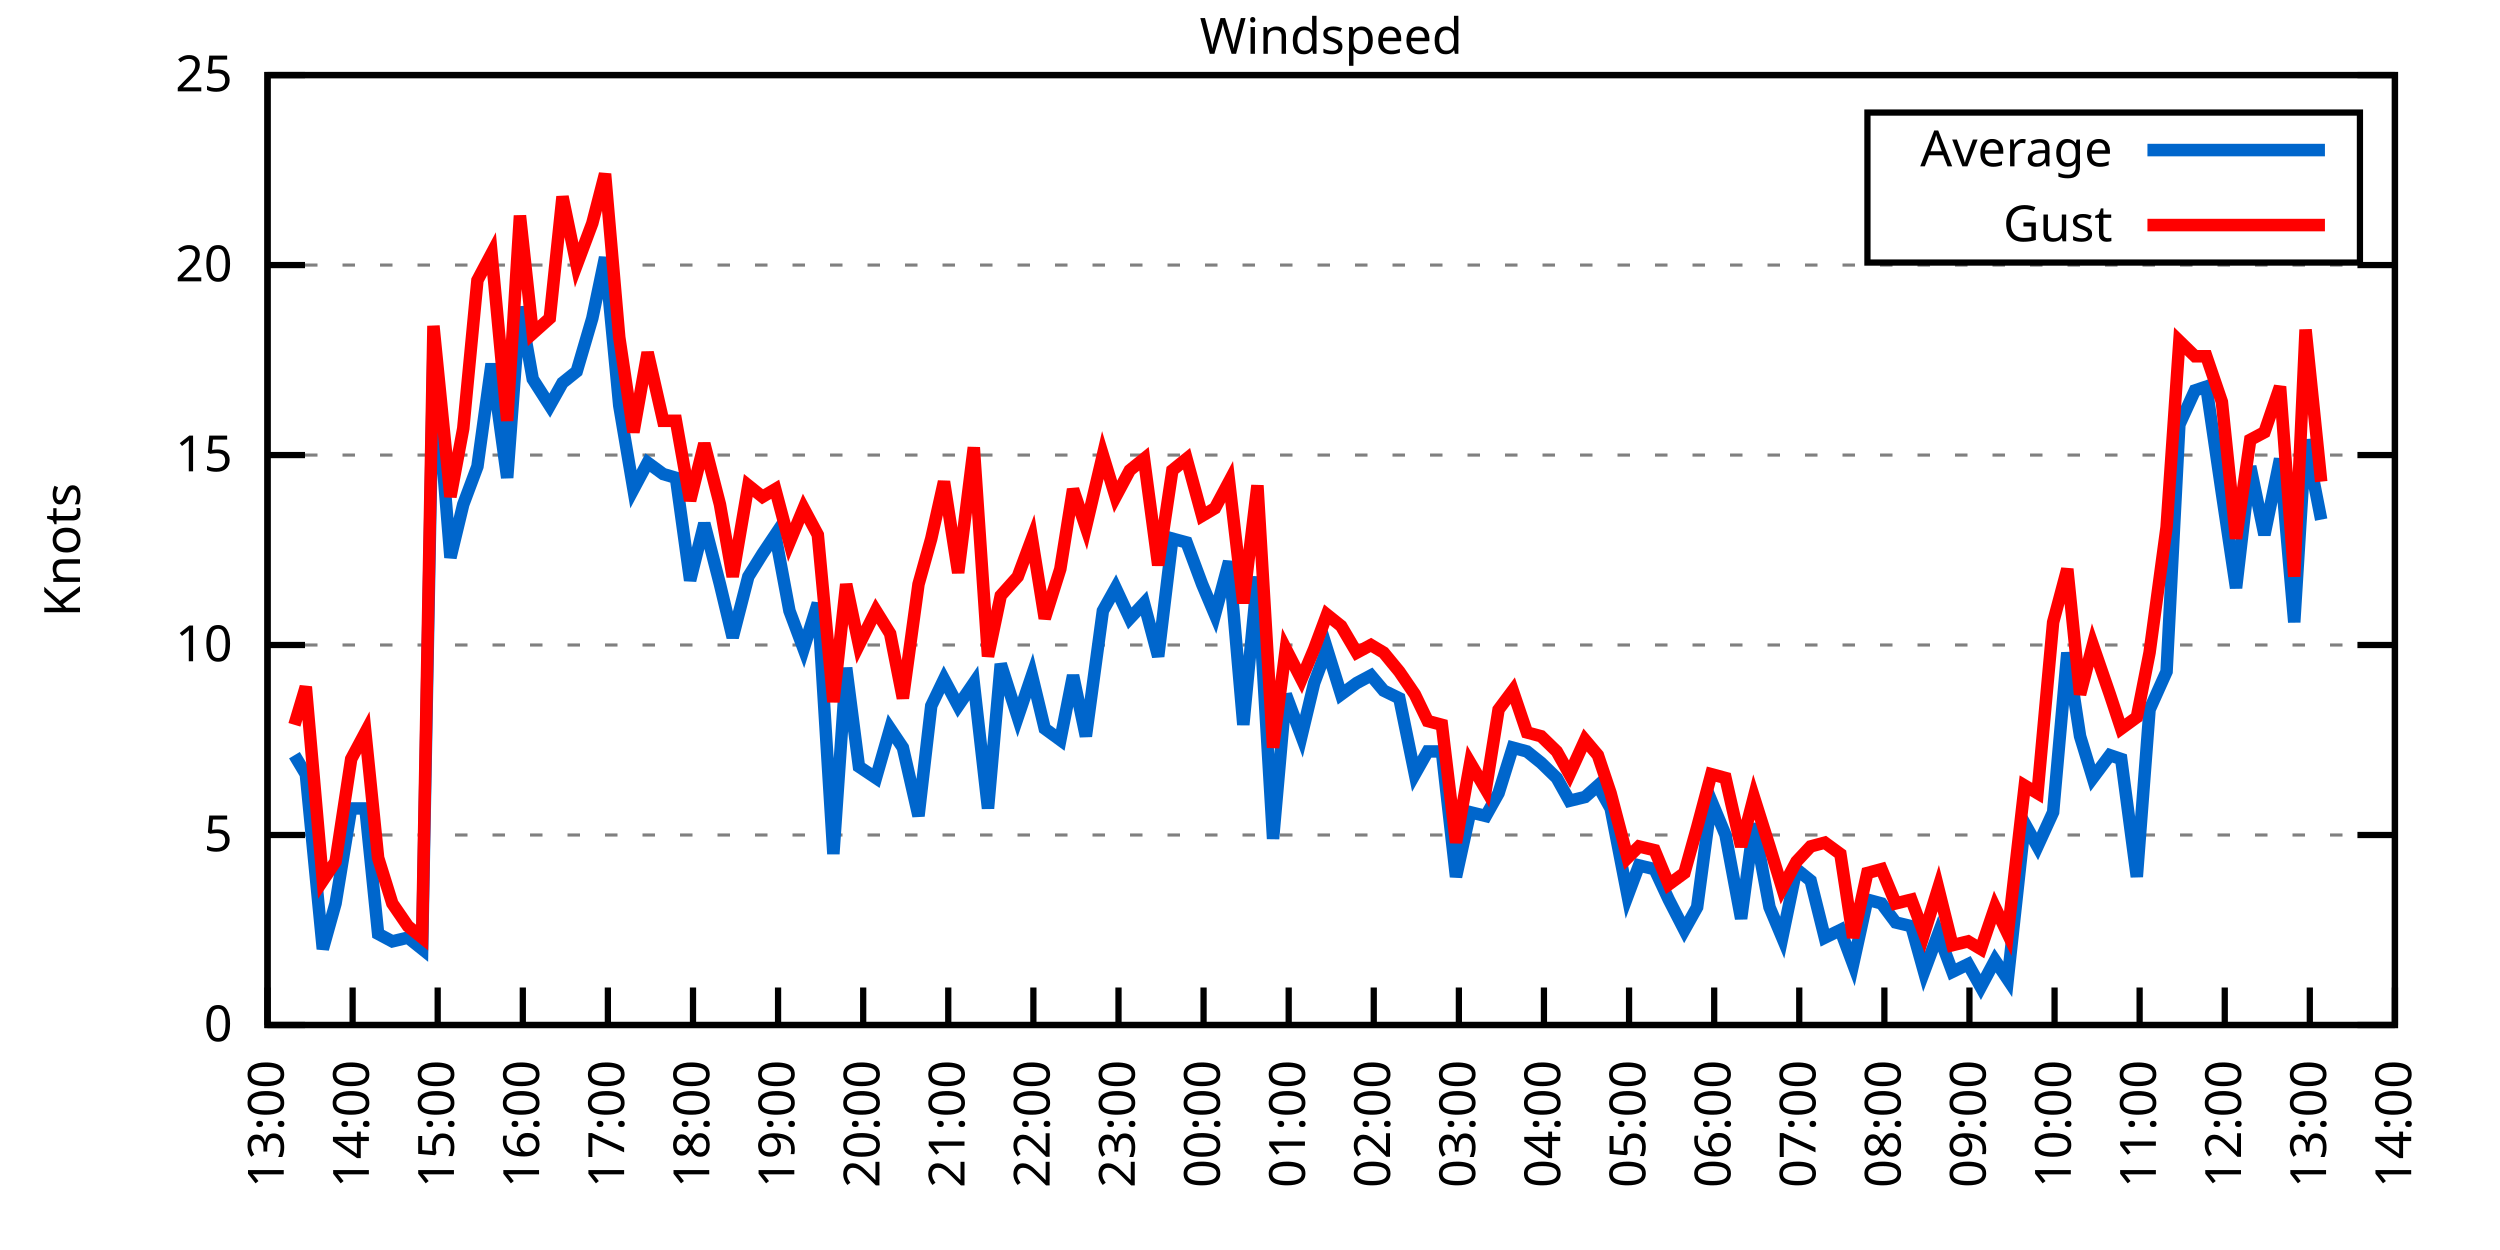
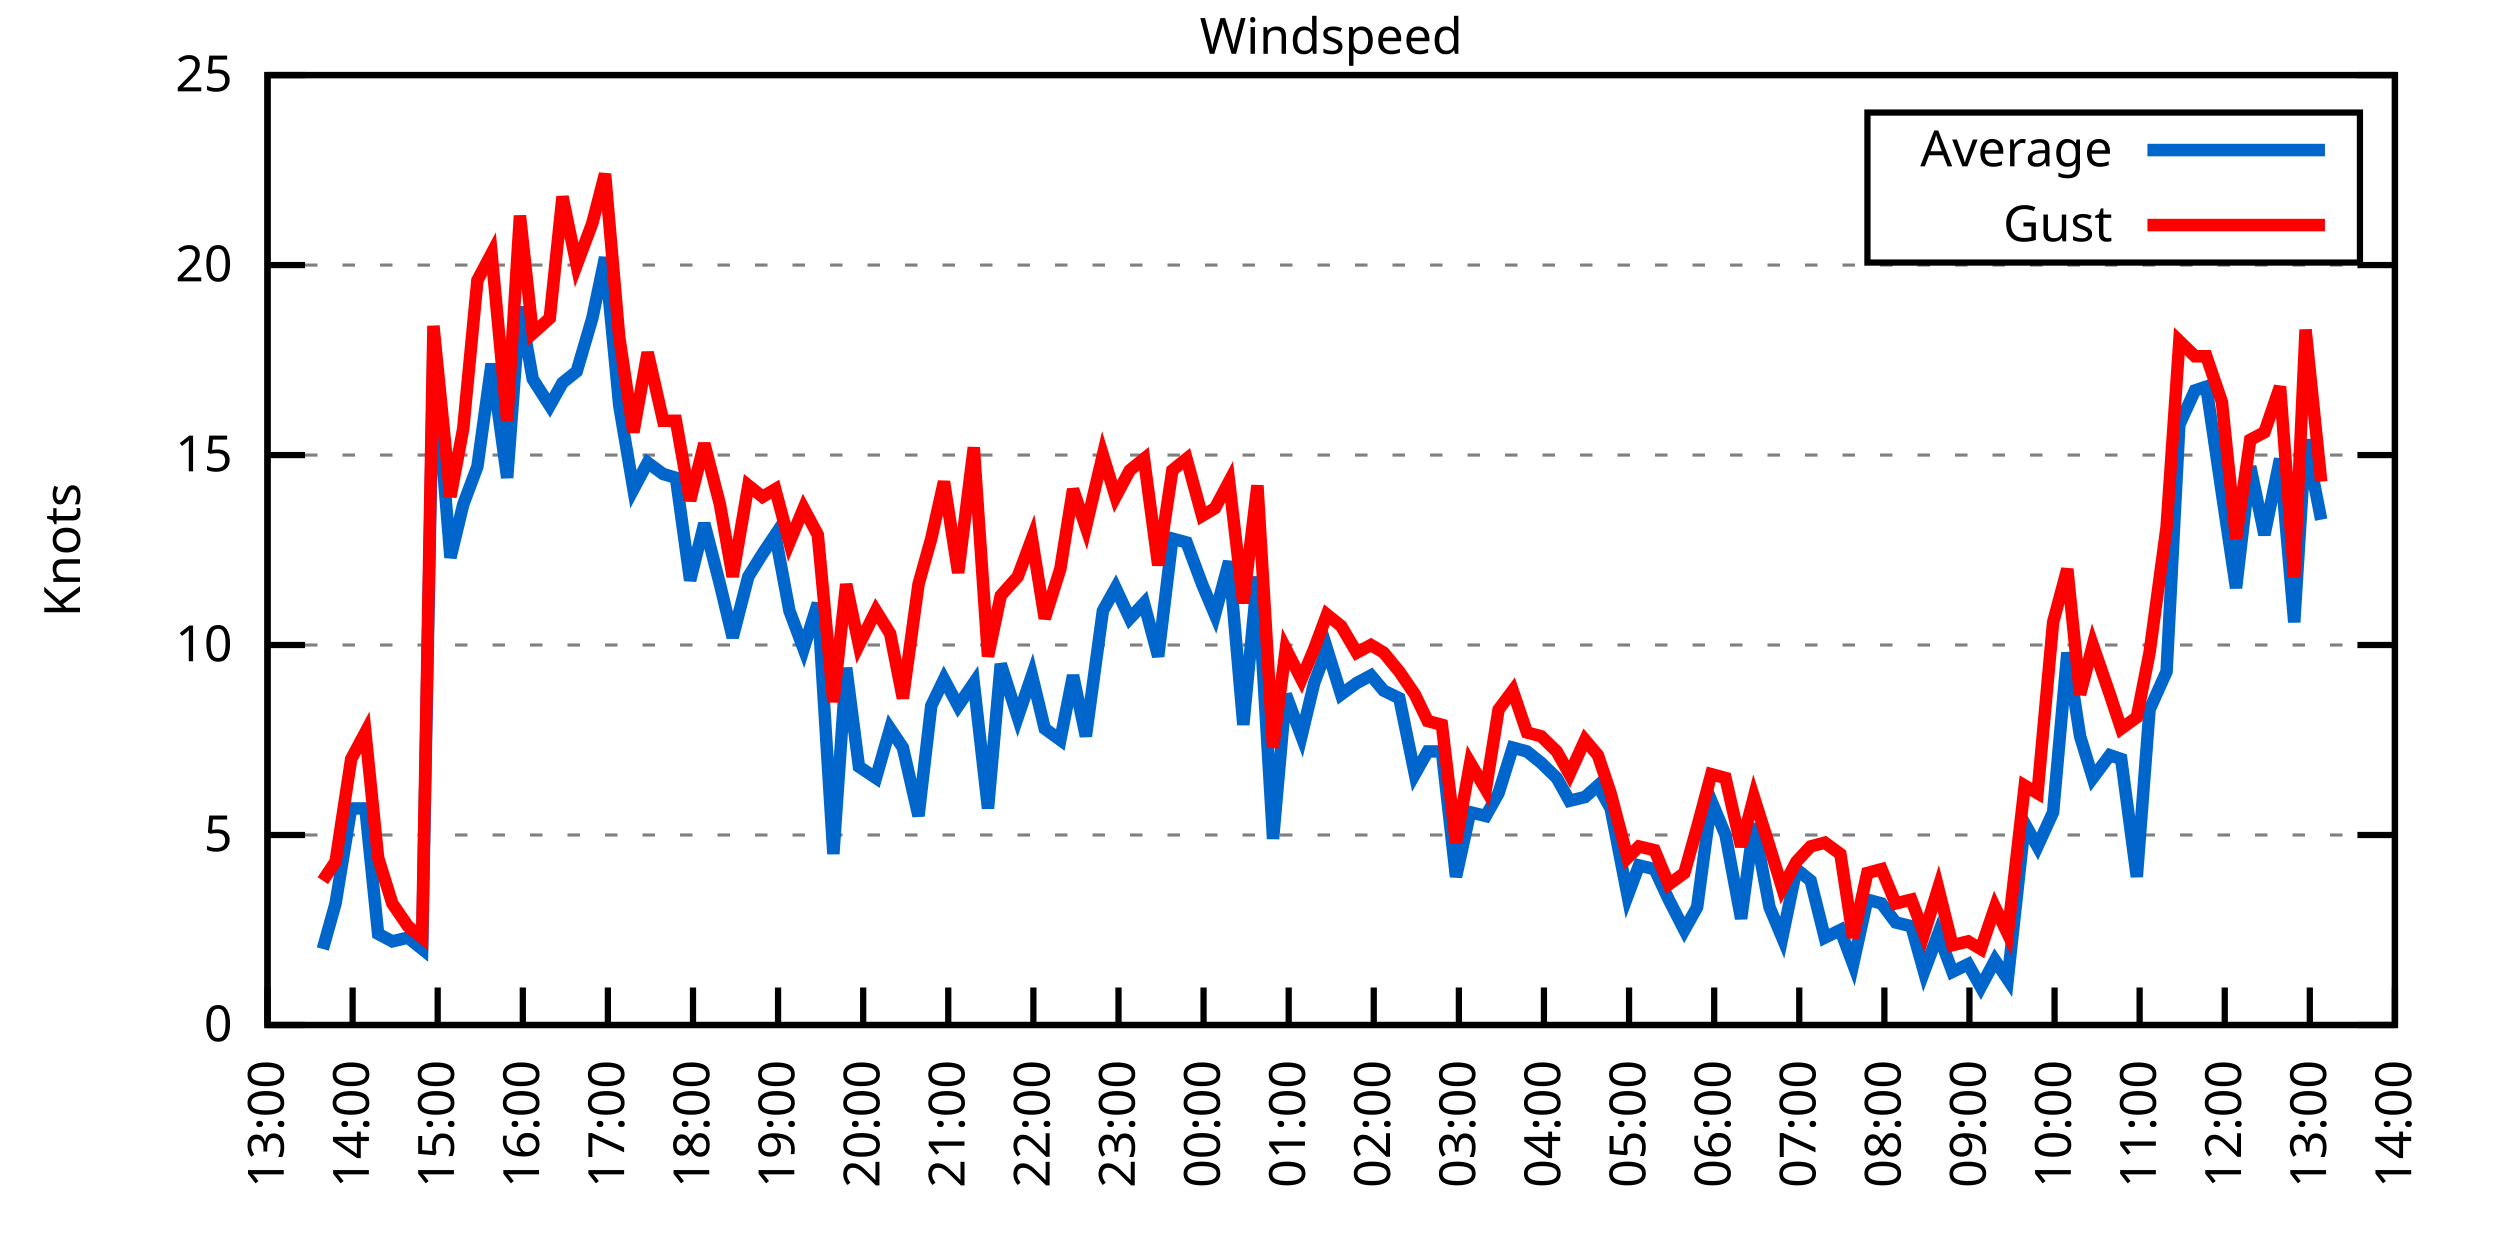
<svg xmlns="http://www.w3.org/2000/svg" xmlns:xlink="http://www.w3.org/1999/xlink" width="400" height="200" viewBox="0 0 400 200">
  <g id="gnuplot_canvas">
    <rect x="0" y="0" width="400" height="200" fill="none" />
    <defs>
      <circle id="gpDot" r="0.5" stroke-width="0.5" stroke="currentColor" />
      <path id="gpPt0" stroke-width="0.333" stroke="currentColor" d="M-1,0 h2 M0,-1 v2" />
      <path id="gpPt1" stroke-width="0.333" stroke="currentColor" d="M-1,-1 L1,1 M1,-1 L-1,1" />
      <path id="gpPt2" stroke-width="0.333" stroke="currentColor" d="M-1,0 L1,0 M0,-1 L0,1 M-1,-1 L1,1 M-1,1 L1,-1" />
      <rect id="gpPt3" stroke-width="0.333" stroke="currentColor" x="-1" y="-1" width="2" height="2" />
      <rect id="gpPt4" stroke-width="0.333" stroke="currentColor" fill="currentColor" x="-1" y="-1" width="2" height="2" />
      <circle id="gpPt5" stroke-width="0.333" stroke="currentColor" cx="0" cy="0" r="1" />
      <use xlink:href="#gpPt5" id="gpPt6" fill="currentColor" stroke="none" />
      <path id="gpPt7" stroke-width="0.333" stroke="currentColor" d="M0,-1.33 L-1.33,0.67 L1.33,0.67 z" />
      <use xlink:href="#gpPt7" id="gpPt8" fill="currentColor" stroke="none" />
      <use xlink:href="#gpPt7" id="gpPt9" stroke="currentColor" transform="rotate(180)" />
      <use xlink:href="#gpPt9" id="gpPt10" fill="currentColor" stroke="none" />
      <use xlink:href="#gpPt3" id="gpPt11" stroke="currentColor" transform="rotate(45)" />
      <use xlink:href="#gpPt11" id="gpPt12" fill="currentColor" stroke="none" />
      <path id="gpPt13" stroke-width="0.333" stroke="currentColor" d="M0,1.330 L1.265,0.411 L0.782,-1.067 L-0.782,-1.076 L-1.265,0.411 z" />
      <use xlink:href="#gpPt13" id="gpPt14" fill="currentColor" stroke="none" />
      <filter id="textbox" filterUnits="objectBoundingBox" x="0" y="0" height="1" width="1">
        <feFlood flood-color="white" flood-opacity="1" result="bgnd" />
        <feComposite in="SourceGraphic" in2="bgnd" operator="atop" />
      </filter>
      <filter id="greybox" filterUnits="objectBoundingBox" x="0" y="0" height="1" width="1">
        <feFlood flood-color="lightgrey" flood-opacity="1" result="grey" />
        <feComposite in="SourceGraphic" in2="grey" operator="atop" />
      </filter>
    </defs>
    <g fill="none" color="white" stroke="currentColor" stroke-width="1.00" stroke-linecap="butt" stroke-linejoin="miter">
</g>
    <g fill="none" color="black" stroke="currentColor" stroke-width="1.00" stroke-linecap="butt" stroke-linejoin="miter">
      <g stroke="none" shape-rendering="crispEdges">
        <polygon fill="rgb(255, 255, 255)" points="42.80,164.00 383.18,164.00 383.18,12.02 42.80,12.02 " />
      </g>
    </g>
    <g fill="none" color="black" stroke="currentColor" stroke-width="1.00" stroke-linecap="butt" stroke-linejoin="miter">
</g>
    <g fill="none" color="black" stroke="black" stroke-width="0.50" stroke-linecap="butt" stroke-linejoin="miter">
</g>
    <g fill="none" color="gray" stroke="currentColor" stroke-width="0.50" stroke-linecap="butt" stroke-linejoin="miter">
      <path stroke="gray" stroke-dasharray="2,4" class="gridline" d="M42.80,164.00 L383.19,164.00  " />
    </g>
    <g fill="none" color="gray" stroke="gray" stroke-width="1.00" stroke-linecap="butt" stroke-linejoin="miter">
</g>
    <g fill="none" color="black" stroke="currentColor" stroke-width="1.00" stroke-linecap="butt" stroke-linejoin="miter">
      <path stroke="black" d="M42.80,164.00 L48.80,164.00 M383.19,164.00 L377.19,164.00  " />
      <g transform="translate(37.20,166.60)" stroke="none" fill="black" font-family="Sans" font-size="8.00" text-anchor="end">
        <text>
          <tspan font-family="Sans"> 0</tspan>
        </text>
      </g>
    </g>
    <g fill="none" color="black" stroke="currentColor" stroke-width="1.00" stroke-linecap="butt" stroke-linejoin="miter">
</g>
    <g fill="none" color="black" stroke="black" stroke-width="0.50" stroke-linecap="butt" stroke-linejoin="miter">
</g>
    <g fill="none" color="gray" stroke="currentColor" stroke-width="0.50" stroke-linecap="butt" stroke-linejoin="miter">
      <path stroke="gray" stroke-dasharray="2,4" class="gridline" d="M42.80,133.60 L383.19,133.60  " />
    </g>
    <g fill="none" color="gray" stroke="gray" stroke-width="1.00" stroke-linecap="butt" stroke-linejoin="miter">
</g>
    <g fill="none" color="black" stroke="currentColor" stroke-width="1.00" stroke-linecap="butt" stroke-linejoin="miter">
      <path stroke="black" d="M42.80,133.60 L48.80,133.60 M383.19,133.60 L377.19,133.60  " />
      <g transform="translate(37.20,136.20)" stroke="none" fill="black" font-family="Sans" font-size="8.00" text-anchor="end">
        <text>
          <tspan font-family="Sans"> 5</tspan>
        </text>
      </g>
    </g>
    <g fill="none" color="black" stroke="currentColor" stroke-width="1.00" stroke-linecap="butt" stroke-linejoin="miter">
</g>
    <g fill="none" color="black" stroke="black" stroke-width="0.50" stroke-linecap="butt" stroke-linejoin="miter">
</g>
    <g fill="none" color="gray" stroke="currentColor" stroke-width="0.50" stroke-linecap="butt" stroke-linejoin="miter">
      <path stroke="gray" stroke-dasharray="2,4" class="gridline" d="M42.80,103.20 L383.19,103.20  " />
    </g>
    <g fill="none" color="gray" stroke="gray" stroke-width="1.00" stroke-linecap="butt" stroke-linejoin="miter">
</g>
    <g fill="none" color="black" stroke="currentColor" stroke-width="1.00" stroke-linecap="butt" stroke-linejoin="miter">
      <path stroke="black" d="M42.80,103.20 L48.80,103.20 M383.19,103.20 L377.19,103.20  " />
      <g transform="translate(37.20,105.80)" stroke="none" fill="black" font-family="Sans" font-size="8.00" text-anchor="end">
        <text>
          <tspan font-family="Sans"> 10</tspan>
        </text>
      </g>
    </g>
    <g fill="none" color="black" stroke="currentColor" stroke-width="1.00" stroke-linecap="butt" stroke-linejoin="miter">
</g>
    <g fill="none" color="black" stroke="black" stroke-width="0.50" stroke-linecap="butt" stroke-linejoin="miter">
</g>
    <g fill="none" color="gray" stroke="currentColor" stroke-width="0.50" stroke-linecap="butt" stroke-linejoin="miter">
      <path stroke="gray" stroke-dasharray="2,4" class="gridline" d="M42.80,72.81 L383.19,72.81  " />
    </g>
    <g fill="none" color="gray" stroke="gray" stroke-width="1.00" stroke-linecap="butt" stroke-linejoin="miter">
</g>
    <g fill="none" color="black" stroke="currentColor" stroke-width="1.00" stroke-linecap="butt" stroke-linejoin="miter">
      <path stroke="black" d="M42.80,72.81 L48.80,72.81 M383.19,72.81 L377.19,72.81  " />
      <g transform="translate(37.20,75.41)" stroke="none" fill="black" font-family="Sans" font-size="8.00" text-anchor="end">
        <text>
          <tspan font-family="Sans"> 15</tspan>
        </text>
      </g>
    </g>
    <g fill="none" color="black" stroke="currentColor" stroke-width="1.00" stroke-linecap="butt" stroke-linejoin="miter">
</g>
    <g fill="none" color="black" stroke="black" stroke-width="0.50" stroke-linecap="butt" stroke-linejoin="miter">
</g>
    <g fill="none" color="gray" stroke="currentColor" stroke-width="0.50" stroke-linecap="butt" stroke-linejoin="miter">
      <path stroke="gray" stroke-dasharray="2,4" class="gridline" d="M42.80,42.41 L383.19,42.41  " />
    </g>
    <g fill="none" color="gray" stroke="gray" stroke-width="1.00" stroke-linecap="butt" stroke-linejoin="miter">
</g>
    <g fill="none" color="black" stroke="currentColor" stroke-width="1.00" stroke-linecap="butt" stroke-linejoin="miter">
      <path stroke="black" d="M42.80,42.41 L48.80,42.41 M383.19,42.41 L377.19,42.41  " />
      <g transform="translate(37.20,45.01)" stroke="none" fill="black" font-family="Sans" font-size="8.00" text-anchor="end">
        <text>
          <tspan font-family="Sans"> 20</tspan>
        </text>
      </g>
    </g>
    <g fill="none" color="black" stroke="currentColor" stroke-width="1.00" stroke-linecap="butt" stroke-linejoin="miter">
</g>
    <g fill="none" color="black" stroke="black" stroke-width="0.50" stroke-linecap="butt" stroke-linejoin="miter">
</g>
    <g fill="none" color="gray" stroke="currentColor" stroke-width="0.50" stroke-linecap="butt" stroke-linejoin="miter">
      <path stroke="gray" stroke-dasharray="2,4" class="gridline" d="M42.80,12.01 L383.19,12.01  " />
    </g>
    <g fill="none" color="gray" stroke="gray" stroke-width="1.00" stroke-linecap="butt" stroke-linejoin="miter">
</g>
    <g fill="none" color="black" stroke="currentColor" stroke-width="1.00" stroke-linecap="butt" stroke-linejoin="miter">
      <path stroke="black" d="M42.80,12.01 L48.80,12.01 M383.19,12.01 L377.19,12.01  " />
      <g transform="translate(37.20,14.61)" stroke="none" fill="black" font-family="Sans" font-size="8.00" text-anchor="end">
        <text>
          <tspan font-family="Sans"> 25</tspan>
        </text>
      </g>
    </g>
    <g fill="none" color="black" stroke="currentColor" stroke-width="1.00" stroke-linecap="butt" stroke-linejoin="miter">
      <path stroke="black" d="M42.80,164.00 L42.80,158.00  " />
      <g transform="translate(45.40,169.60) rotate(270.00)" stroke="none" fill="black" font-family="Sans" font-size="8.00" text-anchor="end">
        <text>
          <tspan font-family="Sans">13:00</tspan>
        </text>
      </g>
    </g>
    <g fill="none" color="black" stroke="currentColor" stroke-width="1.00" stroke-linecap="butt" stroke-linejoin="miter">
      <path stroke="black" d="M56.42,164.00 L56.42,158.00  " />
      <g transform="translate(59.02,169.60) rotate(270.00)" stroke="none" fill="black" font-family="Sans" font-size="8.00" text-anchor="end">
        <text>
          <tspan font-family="Sans">14:00</tspan>
        </text>
      </g>
    </g>
    <g fill="none" color="black" stroke="currentColor" stroke-width="1.00" stroke-linecap="butt" stroke-linejoin="miter">
      <path stroke="black" d="M70.03,164.00 L70.03,158.00  " />
      <g transform="translate(72.63,169.60) rotate(270.00)" stroke="none" fill="black" font-family="Sans" font-size="8.00" text-anchor="end">
        <text>
          <tspan font-family="Sans">15:00</tspan>
        </text>
      </g>
    </g>
    <g fill="none" color="black" stroke="currentColor" stroke-width="1.00" stroke-linecap="butt" stroke-linejoin="miter">
      <path stroke="black" d="M83.65,164.00 L83.65,158.00  " />
      <g transform="translate(86.25,169.60) rotate(270.00)" stroke="none" fill="black" font-family="Sans" font-size="8.00" text-anchor="end">
        <text>
          <tspan font-family="Sans">16:00</tspan>
        </text>
      </g>
    </g>
    <g fill="none" color="black" stroke="currentColor" stroke-width="1.00" stroke-linecap="butt" stroke-linejoin="miter">
      <path stroke="black" d="M97.26,164.00 L97.26,158.00  " />
      <g transform="translate(99.86,169.60) rotate(270.00)" stroke="none" fill="black" font-family="Sans" font-size="8.00" text-anchor="end">
        <text>
          <tspan font-family="Sans">17:00</tspan>
        </text>
      </g>
    </g>
    <g fill="none" color="black" stroke="currentColor" stroke-width="1.00" stroke-linecap="butt" stroke-linejoin="miter">
      <path stroke="black" d="M110.88,164.00 L110.88,158.00  " />
      <g transform="translate(113.48,169.60) rotate(270.00)" stroke="none" fill="black" font-family="Sans" font-size="8.00" text-anchor="end">
        <text>
          <tspan font-family="Sans">18:00</tspan>
        </text>
      </g>
    </g>
    <g fill="none" color="black" stroke="currentColor" stroke-width="1.00" stroke-linecap="butt" stroke-linejoin="miter">
      <path stroke="black" d="M124.49,164.00 L124.49,158.00  " />
      <g transform="translate(127.09,169.60) rotate(270.00)" stroke="none" fill="black" font-family="Sans" font-size="8.00" text-anchor="end">
        <text>
          <tspan font-family="Sans">19:00</tspan>
        </text>
      </g>
    </g>
    <g fill="none" color="black" stroke="currentColor" stroke-width="1.00" stroke-linecap="butt" stroke-linejoin="miter">
      <path stroke="black" d="M138.11,164.00 L138.11,158.00  " />
      <g transform="translate(140.71,169.60) rotate(270.00)" stroke="none" fill="black" font-family="Sans" font-size="8.00" text-anchor="end">
        <text>
          <tspan font-family="Sans">20:00</tspan>
        </text>
      </g>
    </g>
    <g fill="none" color="black" stroke="currentColor" stroke-width="1.00" stroke-linecap="butt" stroke-linejoin="miter">
      <path stroke="black" d="M151.72,164.00 L151.72,158.00  " />
      <g transform="translate(154.32,169.60) rotate(270.00)" stroke="none" fill="black" font-family="Sans" font-size="8.00" text-anchor="end">
        <text>
          <tspan font-family="Sans">21:00</tspan>
        </text>
      </g>
    </g>
    <g fill="none" color="black" stroke="currentColor" stroke-width="1.00" stroke-linecap="butt" stroke-linejoin="miter">
      <path stroke="black" d="M165.34,164.00 L165.34,158.00  " />
      <g transform="translate(167.94,169.60) rotate(270.00)" stroke="none" fill="black" font-family="Sans" font-size="8.00" text-anchor="end">
        <text>
          <tspan font-family="Sans">22:00</tspan>
        </text>
      </g>
    </g>
    <g fill="none" color="black" stroke="currentColor" stroke-width="1.00" stroke-linecap="butt" stroke-linejoin="miter">
      <path stroke="black" d="M178.96,164.00 L178.96,158.00  " />
      <g transform="translate(181.56,169.60) rotate(270.00)" stroke="none" fill="black" font-family="Sans" font-size="8.00" text-anchor="end">
        <text>
          <tspan font-family="Sans">23:00</tspan>
        </text>
      </g>
    </g>
    <g fill="none" color="black" stroke="currentColor" stroke-width="1.00" stroke-linecap="butt" stroke-linejoin="miter">
      <path stroke="black" d="M192.57,164.00 L192.57,158.00  " />
      <g transform="translate(195.17,169.60) rotate(270.00)" stroke="none" fill="black" font-family="Sans" font-size="8.00" text-anchor="end">
        <text>
          <tspan font-family="Sans">00:00</tspan>
        </text>
      </g>
    </g>
    <g fill="none" color="black" stroke="currentColor" stroke-width="1.00" stroke-linecap="butt" stroke-linejoin="miter">
      <path stroke="black" d="M206.19,164.00 L206.19,158.00  " />
      <g transform="translate(208.79,169.60) rotate(270.00)" stroke="none" fill="black" font-family="Sans" font-size="8.00" text-anchor="end">
        <text>
          <tspan font-family="Sans">01:00</tspan>
        </text>
      </g>
    </g>
    <g fill="none" color="black" stroke="currentColor" stroke-width="1.00" stroke-linecap="butt" stroke-linejoin="miter">
      <path stroke="black" d="M219.80,164.00 L219.80,158.00  " />
      <g transform="translate(222.40,169.60) rotate(270.00)" stroke="none" fill="black" font-family="Sans" font-size="8.00" text-anchor="end">
        <text>
          <tspan font-family="Sans">02:00</tspan>
        </text>
      </g>
    </g>
    <g fill="none" color="black" stroke="currentColor" stroke-width="1.00" stroke-linecap="butt" stroke-linejoin="miter">
      <path stroke="black" d="M233.42,164.00 L233.42,158.00  " />
      <g transform="translate(236.02,169.60) rotate(270.00)" stroke="none" fill="black" font-family="Sans" font-size="8.00" text-anchor="end">
        <text>
          <tspan font-family="Sans">03:00</tspan>
        </text>
      </g>
    </g>
    <g fill="none" color="black" stroke="currentColor" stroke-width="1.00" stroke-linecap="butt" stroke-linejoin="miter">
      <path stroke="black" d="M247.03,164.00 L247.03,158.00  " />
      <g transform="translate(249.63,169.60) rotate(270.00)" stroke="none" fill="black" font-family="Sans" font-size="8.00" text-anchor="end">
        <text>
          <tspan font-family="Sans">04:00</tspan>
        </text>
      </g>
    </g>
    <g fill="none" color="black" stroke="currentColor" stroke-width="1.00" stroke-linecap="butt" stroke-linejoin="miter">
      <path stroke="black" d="M260.65,164.00 L260.65,158.00  " />
      <g transform="translate(263.25,169.60) rotate(270.00)" stroke="none" fill="black" font-family="Sans" font-size="8.00" text-anchor="end">
        <text>
          <tspan font-family="Sans">05:00</tspan>
        </text>
      </g>
    </g>
    <g fill="none" color="black" stroke="currentColor" stroke-width="1.00" stroke-linecap="butt" stroke-linejoin="miter">
      <path stroke="black" d="M274.27,164.00 L274.27,158.00  " />
      <g transform="translate(276.87,169.60) rotate(270.00)" stroke="none" fill="black" font-family="Sans" font-size="8.00" text-anchor="end">
        <text>
          <tspan font-family="Sans">06:00</tspan>
        </text>
      </g>
    </g>
    <g fill="none" color="black" stroke="currentColor" stroke-width="1.00" stroke-linecap="butt" stroke-linejoin="miter">
      <path stroke="black" d="M287.88,164.00 L287.88,158.00  " />
      <g transform="translate(290.48,169.60) rotate(270.00)" stroke="none" fill="black" font-family="Sans" font-size="8.00" text-anchor="end">
        <text>
          <tspan font-family="Sans">07:00</tspan>
        </text>
      </g>
    </g>
    <g fill="none" color="black" stroke="currentColor" stroke-width="1.00" stroke-linecap="butt" stroke-linejoin="miter">
      <path stroke="black" d="M301.50,164.00 L301.50,158.00  " />
      <g transform="translate(304.10,169.60) rotate(270.00)" stroke="none" fill="black" font-family="Sans" font-size="8.00" text-anchor="end">
        <text>
          <tspan font-family="Sans">08:00</tspan>
        </text>
      </g>
    </g>
    <g fill="none" color="black" stroke="currentColor" stroke-width="1.00" stroke-linecap="butt" stroke-linejoin="miter">
      <path stroke="black" d="M315.11,164.00 L315.11,158.00  " />
      <g transform="translate(317.71,169.60) rotate(270.00)" stroke="none" fill="black" font-family="Sans" font-size="8.00" text-anchor="end">
        <text>
          <tspan font-family="Sans">09:00</tspan>
        </text>
      </g>
    </g>
    <g fill="none" color="black" stroke="currentColor" stroke-width="1.00" stroke-linecap="butt" stroke-linejoin="miter">
      <path stroke="black" d="M328.73,164.00 L328.73,158.00  " />
      <g transform="translate(331.33,169.60) rotate(270.00)" stroke="none" fill="black" font-family="Sans" font-size="8.00" text-anchor="end">
        <text>
          <tspan font-family="Sans">10:00</tspan>
        </text>
      </g>
    </g>
    <g fill="none" color="black" stroke="currentColor" stroke-width="1.00" stroke-linecap="butt" stroke-linejoin="miter">
      <path stroke="black" d="M342.34,164.00 L342.34,158.00  " />
      <g transform="translate(344.94,169.60) rotate(270.00)" stroke="none" fill="black" font-family="Sans" font-size="8.00" text-anchor="end">
        <text>
          <tspan font-family="Sans">11:00</tspan>
        </text>
      </g>
    </g>
    <g fill="none" color="black" stroke="currentColor" stroke-width="1.00" stroke-linecap="butt" stroke-linejoin="miter">
      <path stroke="black" d="M355.96,164.00 L355.96,158.00  " />
      <g transform="translate(358.56,169.60) rotate(270.00)" stroke="none" fill="black" font-family="Sans" font-size="8.00" text-anchor="end">
        <text>
          <tspan font-family="Sans">12:00</tspan>
        </text>
      </g>
    </g>
    <g fill="none" color="black" stroke="currentColor" stroke-width="1.00" stroke-linecap="butt" stroke-linejoin="miter">
      <path stroke="black" d="M369.57,164.00 L369.57,158.00  " />
      <g transform="translate(372.17,169.60) rotate(270.00)" stroke="none" fill="black" font-family="Sans" font-size="8.00" text-anchor="end">
        <text>
          <tspan font-family="Sans">13:00</tspan>
        </text>
      </g>
    </g>
    <g fill="none" color="black" stroke="currentColor" stroke-width="1.00" stroke-linecap="butt" stroke-linejoin="miter">
      <path stroke="black" d="M383.19,164.00 L383.19,158.00  " />
      <g transform="translate(385.79,169.60) rotate(270.00)" stroke="none" fill="black" font-family="Sans" font-size="8.00" text-anchor="end">
        <text>
          <tspan font-family="Sans">14:00</tspan>
        </text>
      </g>
    </g>
    <g fill="none" color="black" stroke="currentColor" stroke-width="1.00" stroke-linecap="butt" stroke-linejoin="miter">
</g>
    <g fill="none" color="black" stroke="currentColor" stroke-width="1.00" stroke-linecap="butt" stroke-linejoin="miter">
      <path stroke="black" d="M42.80,12.01 L42.80,164.00 L383.19,164.00 L383.19,12.01 L42.80,12.01 Z  " />
    </g>
    <g fill="none" color="black" stroke="currentColor" stroke-width="1.00" stroke-linecap="butt" stroke-linejoin="miter">
</g>
    <g fill="none" color="black" stroke="currentColor" stroke-width="1.00" stroke-linecap="butt" stroke-linejoin="miter">
      <path stroke="black" d="M298.79,42.01 L298.79,18.01 L377.59,18.01 L377.59,42.01 L298.79,42.01 Z  " />
    </g>
    <g id="Windspeed_plot_1">
      <g fill="none" color="white" stroke="black" stroke-width="2.00" stroke-linecap="butt" stroke-linejoin="miter">
</g>
      <g fill="none" color="black" stroke="currentColor" stroke-width="2.00" stroke-linecap="butt" stroke-linejoin="miter">
        <g transform="translate(337.99,26.61)" stroke="none" fill="black" font-family="Sans" font-size="8.00" text-anchor="end">
          <text>
            <tspan font-family="Sans">Average</tspan>
          </text>
        </g>
      </g>
      <g fill="none" color="black" stroke="currentColor" stroke-width="2.00" stroke-linecap="butt" stroke-linejoin="miter">
-         <path stroke="rgb(  0, 102, 204)" d="M343.59,24.01 L371.99,24.01 M47.11,120.83 L48.93,123.87 L51.65,151.84 L53.69,144.55 L56.19,129.35 L58.46,129.35   L60.50,149.41 L62.77,150.62 L65.27,150.02 L67.54,151.84 L69.35,55.78 L72.07,89.22 L74.12,80.71 L76.39,74.63   L78.65,58.21 L81.15,76.45 L83.19,49.10 L85.24,60.65 L87.96,64.90 L90.00,61.25 L92.27,59.43 L94.77,50.92   L96.81,41.19 L99.08,64.90 L101.35,78.28 L103.62,74.02 L106.11,75.85 L108.15,76.45 L110.42,92.87 L112.69,83.75   L115.19,93.48 L117.23,101.99 L119.73,92.26 L122.00,88.61 L124.04,85.57 L126.31,97.73 L128.58,103.81 L130.85,96.52   L133.34,136.64 L135.39,106.85 L137.43,122.66 L140.15,124.48 L142.42,116.58 L144.46,119.62 L146.96,130.56 L149.00,112.93   L151.04,108.68 L153.31,112.93 L155.81,109.28 L158.08,129.35 L160.12,106.24 L162.84,114.76 L165.11,108.07 L167.16,116.58   L169.65,118.40 L171.69,108.07 L173.74,117.80 L176.46,97.73 L178.50,94.08 L180.77,98.95 L183.04,96.52 L185.31,105.03   L187.58,86.18 L189.85,86.79 L192.34,93.48 L194.39,98.34 L196.66,89.83 L198.93,115.97 L201.19,92.26 L203.69,134.21   L205.73,111.11 L208.23,117.80 L210.27,109.28 L212.31,103.81 L214.58,111.11 L217.08,109.28 L219.35,108.07 L221.39,110.50   L223.89,111.72 L226.38,123.87 L228.43,120.23 L230.70,120.23 L232.96,140.29 L235.23,129.95 L237.73,130.56 L239.77,126.91   L242.04,119.62 L244.31,120.23 L246.58,122.05 L249.08,124.48 L251.12,128.13 L253.61,127.52 L255.66,125.70 L257.70,129.35   L260.42,143.33 L262.24,138.47 L264.73,139.07 L267.00,143.94 L269.50,148.80 L271.54,145.15 L273.81,128.13 L276.08,133.60   L278.58,146.98 L280.62,131.78 L283.12,145.15 L285.16,150.02 L287.43,139.07 L289.70,140.90 L291.97,150.02 L294.46,148.80   L296.50,154.27 L298.77,143.94 L301.04,144.55 L303.31,147.59 L305.81,148.19 L307.85,155.49 L310.12,149.41 L312.39,155.49   L314.89,154.27 L316.93,157.92 L319.20,153.66 L321.24,156.70 L323.96,131.78 L326.00,135.43 L328.50,129.95 L330.77,104.42   L332.81,117.80 L334.85,124.48 L337.58,120.83 L339.39,121.44 L341.89,140.29 L343.93,113.54 L346.65,107.46 L348.70,67.94   L351.19,62.47 L353.01,61.86 L355.50,78.89 L357.77,94.08 L360.04,74.63 L362.31,85.57 L364.81,73.41 L367.08,99.56   L368.89,70.37 L371.39,83.14  " />
+         <path stroke="rgb(  0, 102, 204)" d="M343.59,24.01 L371.99,24.01 M51.65,151.84 L53.69,144.55 L56.19,129.35 L58.46,129.35 L60.50,149.41 L62.77,150.62   L65.27,150.02 L67.54,151.84 L69.35,55.78 L72.07,89.22 L74.12,80.71 L76.39,74.63 L78.65,58.21 L81.15,76.45   L83.19,49.10 L85.24,60.65 L87.96,64.90 L90.00,61.25 L92.27,59.43 L94.77,50.92 L96.81,41.19 L99.08,64.90   L101.35,78.28 L103.62,74.02 L106.11,75.85 L108.15,76.45 L110.42,92.87 L112.69,83.75 L115.19,93.48 L117.23,101.99   L119.73,92.26 L122.00,88.61 L124.04,85.57 L126.31,97.73 L128.58,103.81 L130.85,96.52 L133.34,136.64 L135.39,106.85   L137.43,122.66 L140.15,124.48 L142.42,116.58 L144.46,119.62 L146.96,130.56 L149.00,112.93 L151.04,108.68 L153.31,112.93   L155.81,109.28 L158.08,129.35 L160.12,106.24 L162.84,114.76 L165.11,108.07 L167.16,116.58 L169.65,118.40 L171.69,108.07   L173.74,117.80 L176.46,97.73 L178.50,94.08 L180.77,98.95 L183.04,96.52 L185.31,105.03 L187.58,86.18 L189.85,86.79   L192.34,93.48 L194.39,98.34 L196.66,89.83 L198.93,115.97 L201.19,92.26 L203.69,134.21 L205.73,111.11 L208.23,117.80   L210.27,109.28 L212.31,103.81 L214.58,111.11 L217.08,109.28 L219.35,108.07 L221.39,110.50 L223.89,111.72 L226.38,123.87   L228.43,120.23 L230.70,120.23 L232.96,140.29 L235.23,129.95 L237.73,130.56 L239.77,126.91 L242.04,119.62 L244.31,120.23   L246.58,122.05 L249.08,124.48 L251.12,128.13 L253.61,127.52 L255.66,125.70 L257.70,129.35 L260.42,143.33 L262.24,138.47   L264.73,139.07 L267.00,143.94 L269.50,148.80 L271.54,145.15 L273.81,128.13 L276.08,133.60 L278.58,146.98 L280.62,131.78   L283.12,145.15 L285.16,150.02 L287.43,139.07 L289.70,140.90 L291.97,150.02 L294.46,148.80 L296.50,154.27 L298.77,143.94   L301.04,144.55 L303.31,147.59 L305.81,148.19 L307.85,155.49 L310.12,149.41 L312.39,155.49 L314.89,154.27 L316.93,157.92   L319.20,153.66 L321.24,156.70 L323.96,131.78 L326.00,135.43 L328.50,129.95 L330.77,104.42 L332.81,117.80 L334.85,124.48   L337.58,120.83 L339.39,121.44 L341.89,140.29 L343.93,113.54 L346.65,107.46 L348.70,67.94 L351.19,62.47 L353.01,61.86   L355.50,78.89 L357.77,94.08 L360.04,74.63 L362.31,85.57 L364.81,73.41 L367.08,99.56 L368.89,70.37 L371.39,83.14    " />
      </g>
    </g>
    <g id="Windspeed_plot_2">
      <g fill="none" color="black" stroke="currentColor" stroke-width="2.00" stroke-linecap="butt" stroke-linejoin="miter">
        <g transform="translate(337.99,38.61)" stroke="none" fill="black" font-family="Sans" font-size="8.00" text-anchor="end">
          <text>
            <tspan font-family="Sans">Gust</tspan>
          </text>
        </g>
      </g>
      <g fill="none" color="black" stroke="currentColor" stroke-width="2.00" stroke-linecap="butt" stroke-linejoin="miter">
-         <path stroke="rgb(255,   0,   0)" d="M343.59,36.01 L371.99,36.01 M47.11,115.97 L48.93,109.89 L51.65,140.90 L53.69,137.86 L56.19,121.44 L58.46,117.19   L60.50,137.25 L62.77,144.55 L65.27,148.19 L67.54,150.02 L69.35,52.14 L72.07,79.49 L74.12,68.55 L76.39,44.84   L78.65,40.58 L81.15,67.33 L83.19,34.50 L85.24,53.35 L87.96,50.92 L90.00,31.46 L92.27,42.41 L94.77,35.72   L96.81,27.82 L99.08,53.96 L101.35,69.16 L103.62,56.39 L106.11,67.33 L108.15,67.33 L110.42,80.10 L112.69,70.98   L115.19,80.71 L117.23,92.26 L119.73,77.67 L122.00,79.49 L124.04,78.28 L126.31,86.79 L128.58,81.32 L130.85,85.57   L133.34,112.32 L135.39,93.48 L137.43,103.20 L140.15,97.73 L142.42,101.38 L144.46,111.72 L146.96,93.48 L149.00,86.18   L151.04,77.06 L153.31,91.65 L155.81,71.59 L158.08,105.03 L160.12,95.30 L162.84,92.26 L165.11,86.18 L167.16,98.95   L169.65,91.04 L171.69,78.28 L173.74,84.36 L176.46,72.81 L178.50,79.49 L180.77,75.24 L183.04,73.41 L185.31,90.44   L187.58,75.24 L189.85,73.41 L192.34,82.53 L194.39,81.32 L196.66,77.06 L198.93,96.52 L201.19,77.67 L203.69,119.62   L205.73,103.81 L208.23,108.68 L210.27,103.81 L212.31,98.34 L214.58,100.16 L217.08,104.42 L219.35,103.20 L221.39,104.42   L223.89,107.46 L226.38,111.11 L228.43,115.36 L230.70,115.97 L232.96,134.82 L235.23,122.05 L237.73,126.31 L239.77,113.54   L242.04,110.50 L244.31,117.19 L246.58,117.80 L249.08,120.23 L251.12,123.87 L253.61,118.40 L255.66,120.83 L257.70,126.91   L260.42,137.25 L262.24,135.43 L264.73,136.03 L267.00,141.51 L269.50,139.68 L271.54,132.39 L273.81,123.87 L276.08,124.48   L278.58,135.43 L280.62,127.52 L283.12,135.43 L285.16,142.11 L287.43,137.86 L289.70,135.43 L291.97,134.82 L294.46,136.64   L296.50,150.02 L298.77,139.68 L301.04,139.07 L303.31,144.55 L305.81,143.94 L307.85,149.41 L310.12,142.11 L312.39,151.23   L314.89,150.62 L316.93,151.84 L319.20,145.15 L321.24,149.41 L323.96,125.70 L326.00,126.91 L328.50,99.56 L330.77,91.04   L332.81,111.11 L334.85,103.20 L337.58,111.11 L339.39,116.58 L341.89,114.76 L343.93,104.42 L346.65,84.36 L348.70,54.57   L351.19,57.00 L353.01,57.00 L355.50,64.29 L357.77,86.18 L360.04,70.37 L362.31,69.16 L364.81,61.86 L367.08,92.26   L368.89,52.74 L371.39,77.06  " />
+         <path stroke="rgb(255,   0,   0)" d="M343.59,36.01 L371.99,36.01 M51.65,140.90 L53.69,137.86 L56.19,121.44 L58.46,117.19 L60.50,137.25 L62.77,144.55   L65.27,148.19 L67.54,150.02 L69.35,52.14 L72.07,79.49 L74.12,68.55 L76.39,44.84 L78.65,40.58 L81.15,67.33   L83.19,34.50 L85.24,53.35 L87.96,50.92 L90.00,31.46 L92.27,42.41 L94.77,35.72 L96.81,27.82 L99.08,53.96   L101.35,69.16 L103.62,56.39 L106.11,67.33 L108.15,67.33 L110.42,80.10 L112.69,70.98 L115.19,80.71 L117.23,92.26   L119.73,77.67 L122.00,79.49 L124.04,78.28 L126.31,86.79 L128.58,81.32 L130.85,85.57 L133.34,112.32 L135.39,93.48   L137.43,103.20 L140.15,97.73 L142.42,101.38 L144.46,111.72 L146.96,93.48 L149.00,86.18 L151.04,77.06 L153.31,91.65   L155.81,71.59 L158.08,105.03 L160.12,95.30 L162.84,92.26 L165.11,86.18 L167.16,98.95 L169.65,91.04 L171.69,78.28   L173.74,84.36 L176.46,72.81 L178.50,79.49 L180.77,75.24 L183.04,73.41 L185.31,90.44 L187.58,75.24 L189.85,73.41   L192.34,82.53 L194.39,81.32 L196.66,77.06 L198.93,96.52 L201.19,77.67 L203.69,119.62 L205.73,103.81 L208.23,108.68   L210.27,103.81 L212.31,98.34 L214.58,100.16 L217.08,104.42 L219.35,103.20 L221.39,104.42 L223.89,107.46 L226.38,111.11   L228.43,115.36 L230.70,115.97 L232.96,134.82 L235.23,122.05 L237.73,126.31 L239.77,113.54 L242.04,110.50 L244.31,117.19   L246.58,117.80 L249.08,120.23 L251.12,123.87 L253.61,118.40 L255.66,120.83 L257.70,126.91 L260.42,137.25 L262.24,135.43   L264.73,136.03 L267.00,141.51 L269.50,139.68 L271.54,132.39 L273.81,123.87 L276.08,124.48 L278.58,135.43 L280.62,127.52   L283.12,135.43 L285.16,142.11 L287.43,137.86 L289.70,135.43 L291.97,134.82 L294.46,136.64 L296.50,150.02 L298.77,139.68   L301.04,139.07 L303.31,144.55 L305.81,143.94 L307.85,149.41 L310.12,142.11 L312.39,151.23 L314.89,150.62 L316.93,151.84   L319.20,145.15 L321.24,149.41 L323.96,125.70 L326.00,126.91 L328.50,99.56 L330.77,91.04 L332.81,111.11 L334.85,103.20   L337.58,111.11 L339.39,116.58 L341.89,114.76 L343.93,104.42 L346.65,84.36 L348.70,54.57 L351.19,57.00 L353.01,57.00   L355.50,64.29 L357.77,86.18 L360.04,70.37 L362.31,69.16 L364.81,61.86 L367.08,92.26 L368.89,52.74 L371.39,77.06    " />
      </g>
    </g>
    <g fill="none" color="black" stroke="currentColor" stroke-width="2.00" stroke-linecap="butt" stroke-linejoin="miter">
</g>
    <g fill="none" color="black" stroke="black" stroke-width="1.00" stroke-linecap="butt" stroke-linejoin="miter">
</g>
    <g fill="none" color="black" stroke="currentColor" stroke-width="1.00" stroke-linecap="butt" stroke-linejoin="miter">
      <path stroke="black" d="M42.80,12.01 L42.80,164.00 L383.19,164.00 L383.19,12.01 L42.80,12.01 Z  " />
      <g transform="translate(12.80,88.01) rotate(270.00)" stroke="none" fill="black" font-family="Sans" font-size="8.00" text-anchor="middle">
        <text>
          <tspan font-family="Sans">Knots</tspan>
        </text>
      </g>
    </g>
    <g fill="none" color="black" stroke="currentColor" stroke-width="1.00" stroke-linecap="butt" stroke-linejoin="miter">
</g>
    <g fill="none" color="black" stroke="currentColor" stroke-width="1.00" stroke-linecap="butt" stroke-linejoin="miter">
      <g transform="translate(212.99,8.61)" stroke="none" fill="black" font-family="Sans" font-size="8.00" text-anchor="middle">
        <text>
          <tspan font-family="Sans">Windspeed</tspan>
        </text>
      </g>
    </g>
    <g fill="none" color="black" stroke="currentColor" stroke-width="1.00" stroke-linecap="butt" stroke-linejoin="miter">
</g>
  </g>
</svg>
